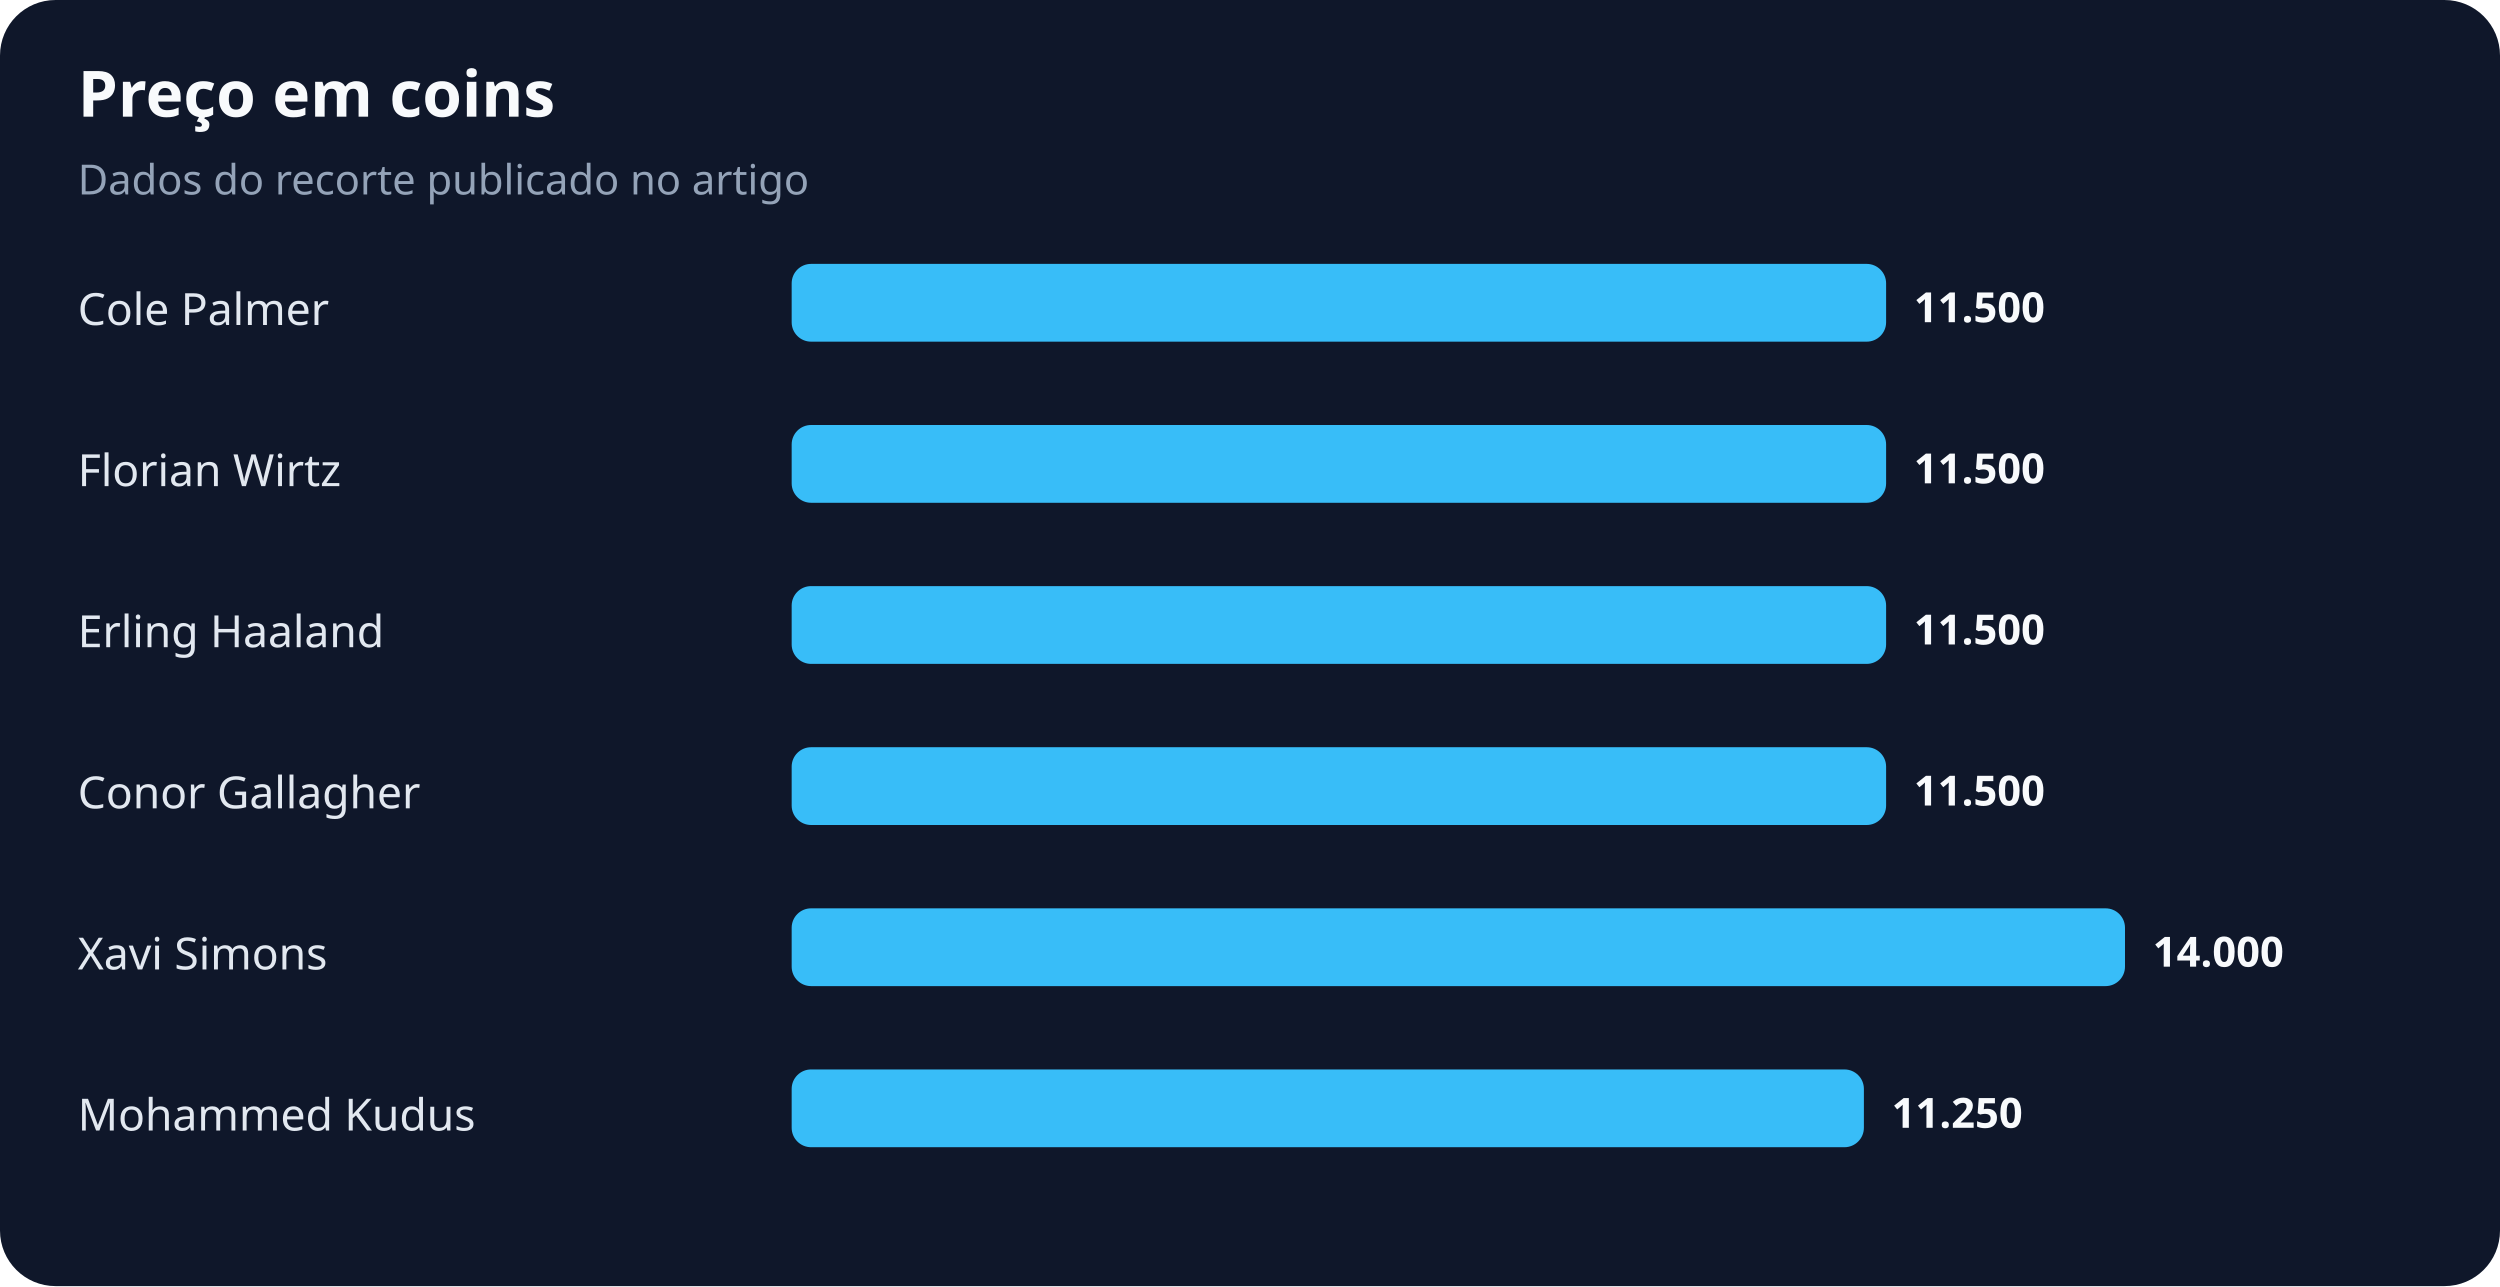
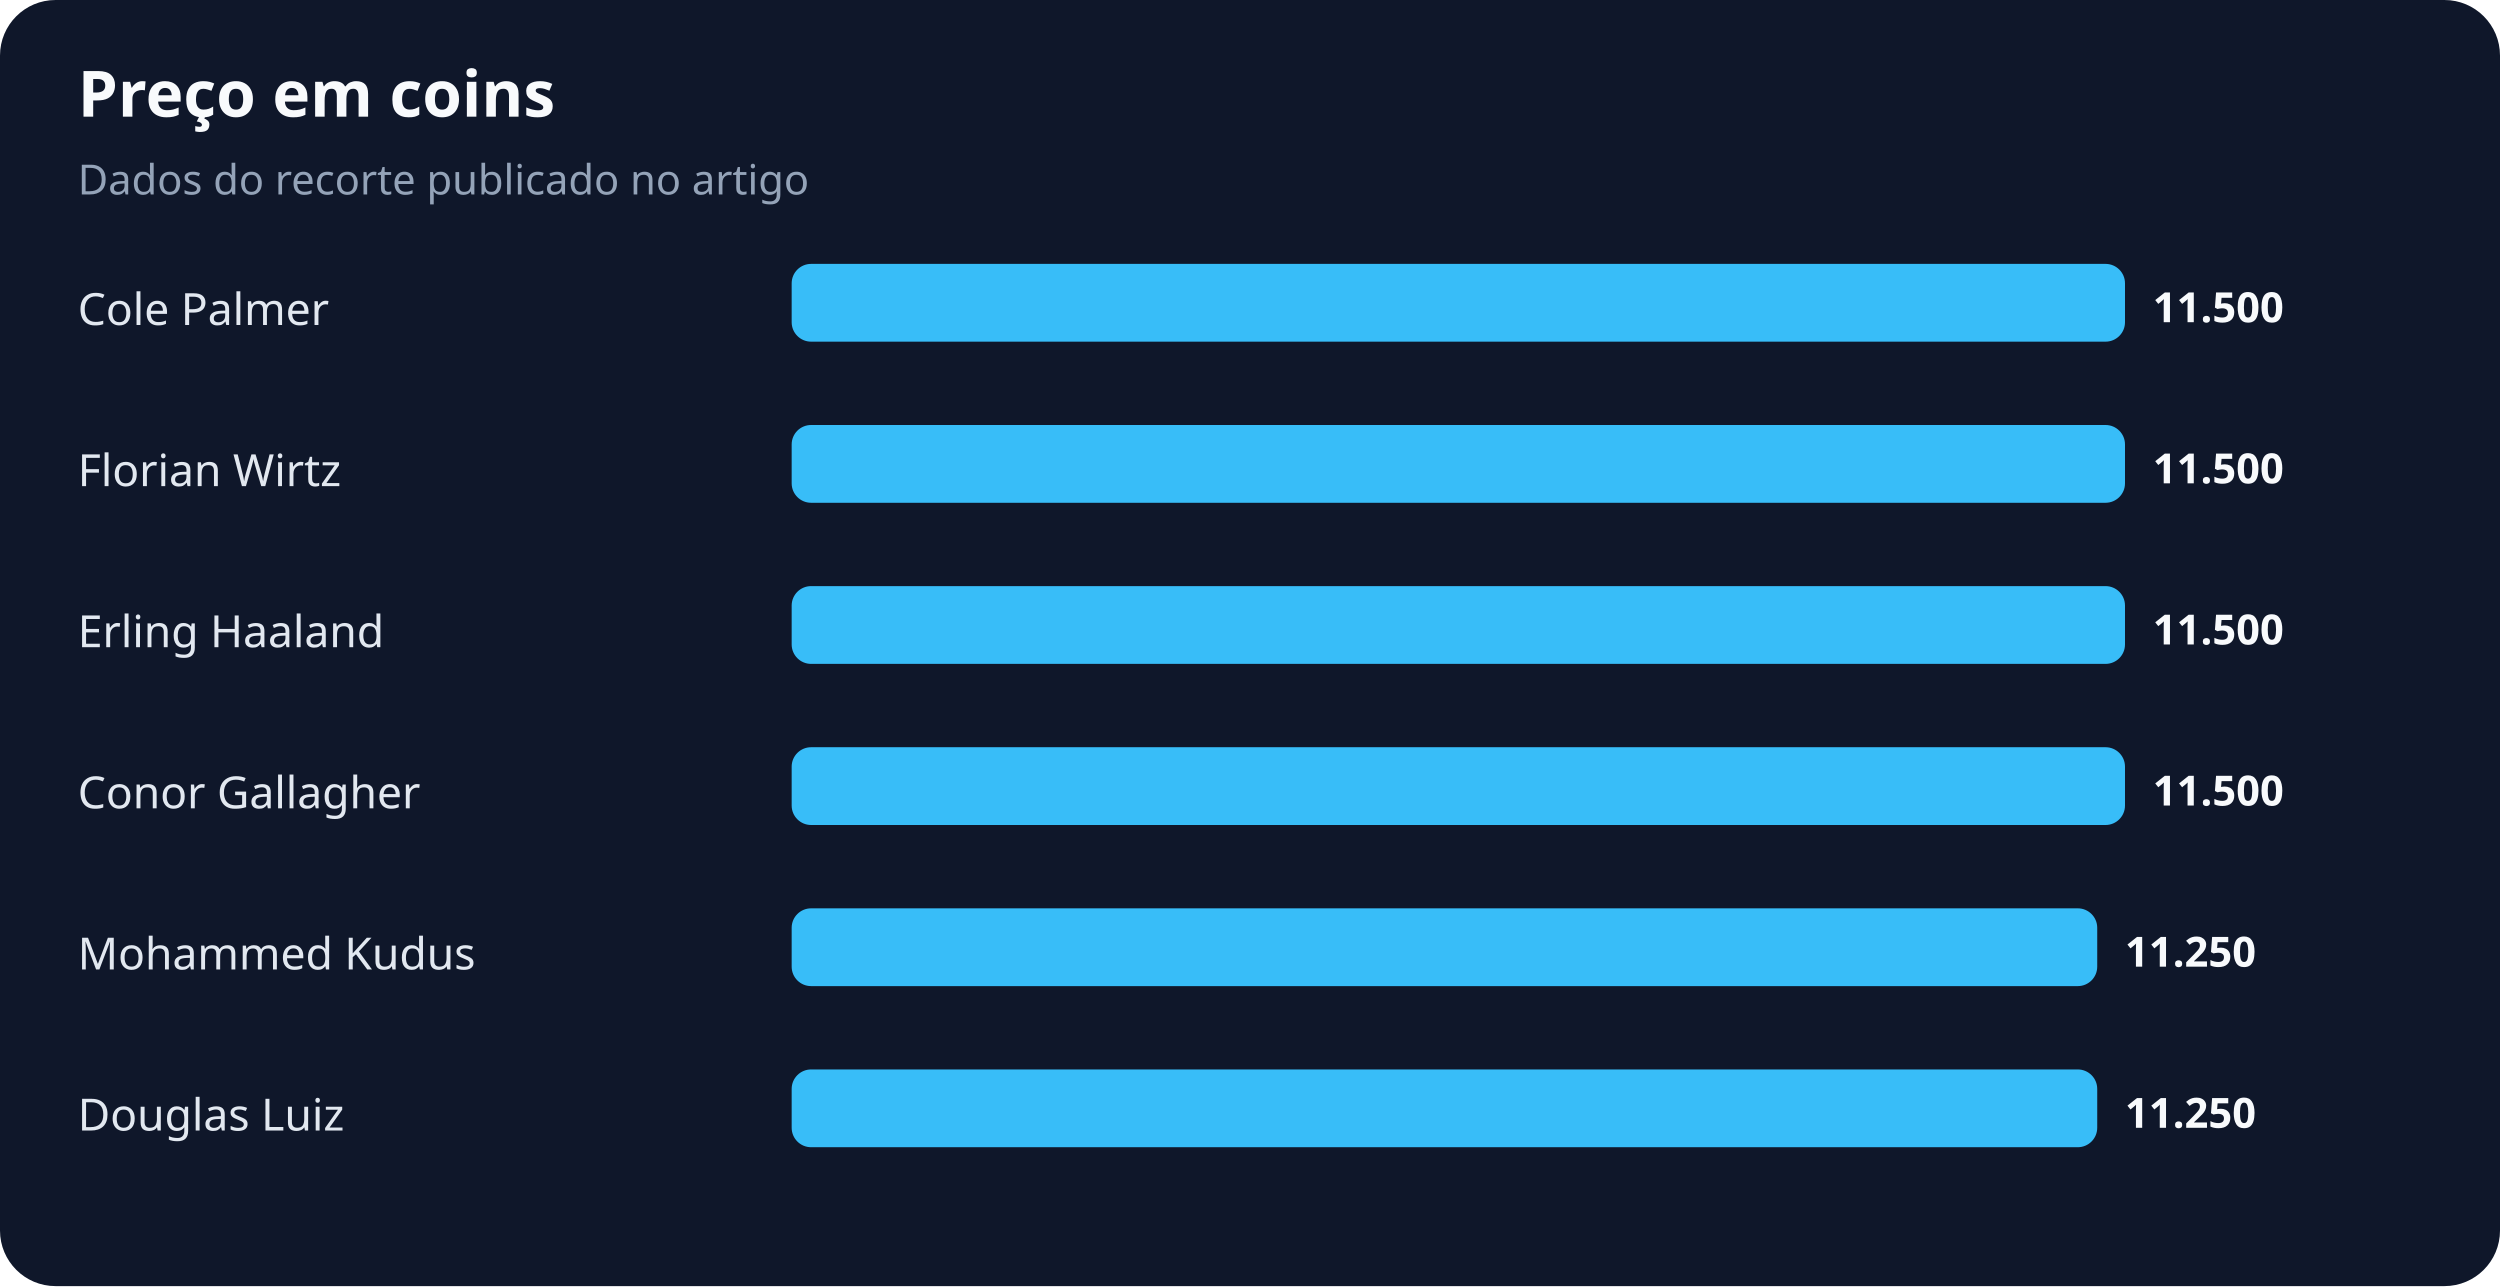
<svg xmlns="http://www.w3.org/2000/svg" width="900" height="463" viewBox="0 0 900 463" role="img" aria-labelledby="title desc">
  <rect width="100%" height="100%" rx="20" fill="#0f172a" />
  <text x="28" y="42" fill="#f8fafc" font-family="system-ui,sans-serif" font-size="23" font-weight="700">Preço em coins</text>
  <text x="28" y="70" fill="#94a3b8" font-family="system-ui,sans-serif" font-size="15">Dados do recorte publicado no artigo</text>
  <text x="28" y="117" fill="#e2e8f0" font-family="system-ui,sans-serif" font-size="16">Cole Palmer</text>
-   <rect x="285" y="95" width="394" height="28" rx="7" fill="#38bdf8" />
-   <text x="689" y="116" fill="#f8fafc" font-family="system-ui,sans-serif" font-size="15" font-weight="700">11.500</text>
+   <rect x="285" y="95" width="480" height="28" rx="7" fill="#38bdf8" />
+   <text x="775" y="116" fill="#f8fafc" font-family="system-ui,sans-serif" font-size="15" font-weight="700">11.500</text>
  <text x="28" y="175" fill="#e2e8f0" font-family="system-ui,sans-serif" font-size="16">Florian Wirtz</text>
-   <rect x="285" y="153" width="394" height="28" rx="7" fill="#38bdf8" />
-   <text x="689" y="174" fill="#f8fafc" font-family="system-ui,sans-serif" font-size="15" font-weight="700">11.500</text>
+   <rect x="285" y="153" width="480" height="28" rx="7" fill="#38bdf8" />
+   <text x="775" y="174" fill="#f8fafc" font-family="system-ui,sans-serif" font-size="15" font-weight="700">11.500</text>
  <text x="28" y="233" fill="#e2e8f0" font-family="system-ui,sans-serif" font-size="16">Erling Haaland</text>
-   <rect x="285" y="211" width="394" height="28" rx="7" fill="#38bdf8" />
-   <text x="689" y="232" fill="#f8fafc" font-family="system-ui,sans-serif" font-size="15" font-weight="700">11.500</text>
+   <rect x="285" y="211" width="480" height="28" rx="7" fill="#38bdf8" />
+   <text x="775" y="232" fill="#f8fafc" font-family="system-ui,sans-serif" font-size="15" font-weight="700">11.500</text>
  <text x="28" y="291" fill="#e2e8f0" font-family="system-ui,sans-serif" font-size="16">Conor Gallagher</text>
-   <rect x="285" y="269" width="394" height="28" rx="7" fill="#38bdf8" />
-   <text x="689" y="290" fill="#f8fafc" font-family="system-ui,sans-serif" font-size="15" font-weight="700">11.500</text>
-   <text x="28" y="349" fill="#e2e8f0" font-family="system-ui,sans-serif" font-size="16">Xavi Simons</text>
-   <rect x="285" y="327" width="480" height="28" rx="7" fill="#38bdf8" />
-   <text x="775" y="348" fill="#f8fafc" font-family="system-ui,sans-serif" font-size="15" font-weight="700">14.000</text>
-   <text x="28" y="407" fill="#e2e8f0" font-family="system-ui,sans-serif" font-size="16">Mohammed Kudus</text>
-   <rect x="285" y="385" width="386" height="28" rx="7" fill="#38bdf8" />
-   <text x="681" y="406" fill="#f8fafc" font-family="system-ui,sans-serif" font-size="15" font-weight="700">11.250</text>
+   <rect x="285" y="269" width="480" height="28" rx="7" fill="#38bdf8" />
+   <text x="775" y="290" fill="#f8fafc" font-family="system-ui,sans-serif" font-size="15" font-weight="700">11.500</text>
+   <text x="28" y="349" fill="#e2e8f0" font-family="system-ui,sans-serif" font-size="16">Mohammed Kudus</text>
+   <rect x="285" y="327" width="470" height="28" rx="7" fill="#38bdf8" />
+   <text x="765" y="348" fill="#f8fafc" font-family="system-ui,sans-serif" font-size="15" font-weight="700">11.250</text>
+   <text x="28" y="407" fill="#e2e8f0" font-family="system-ui,sans-serif" font-size="16">Douglas Luiz</text>
+   <rect x="285" y="385" width="470" height="28" rx="7" fill="#38bdf8" />
+   <text x="765" y="406" fill="#f8fafc" font-family="system-ui,sans-serif" font-size="15" font-weight="700">11.250</text>
</svg>
